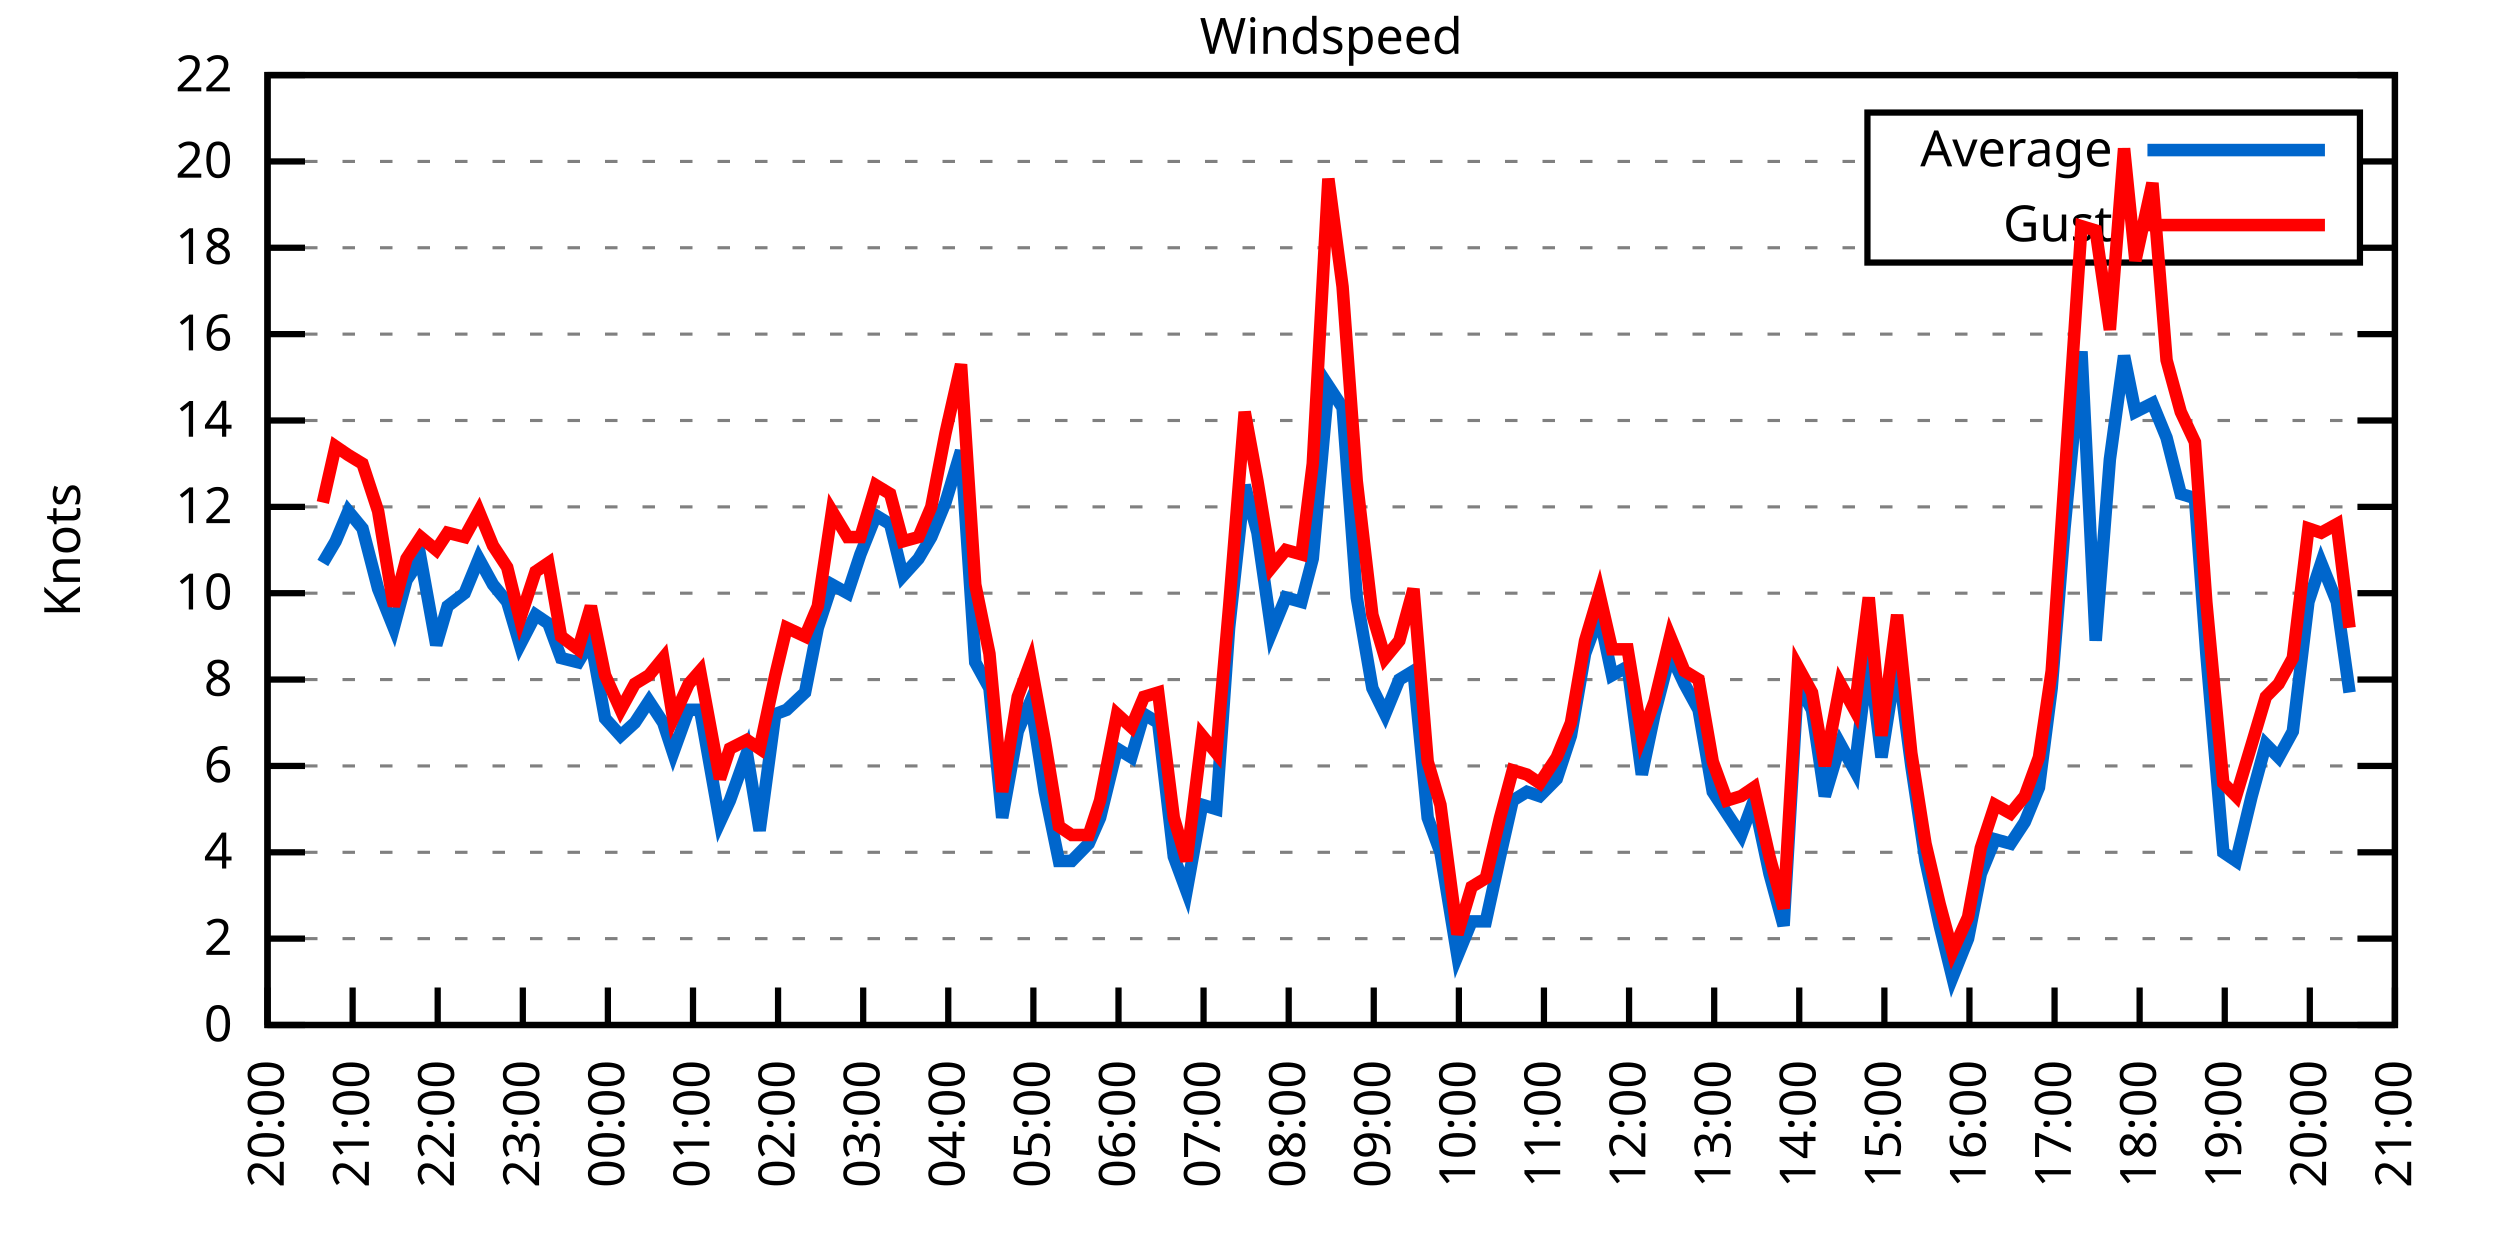
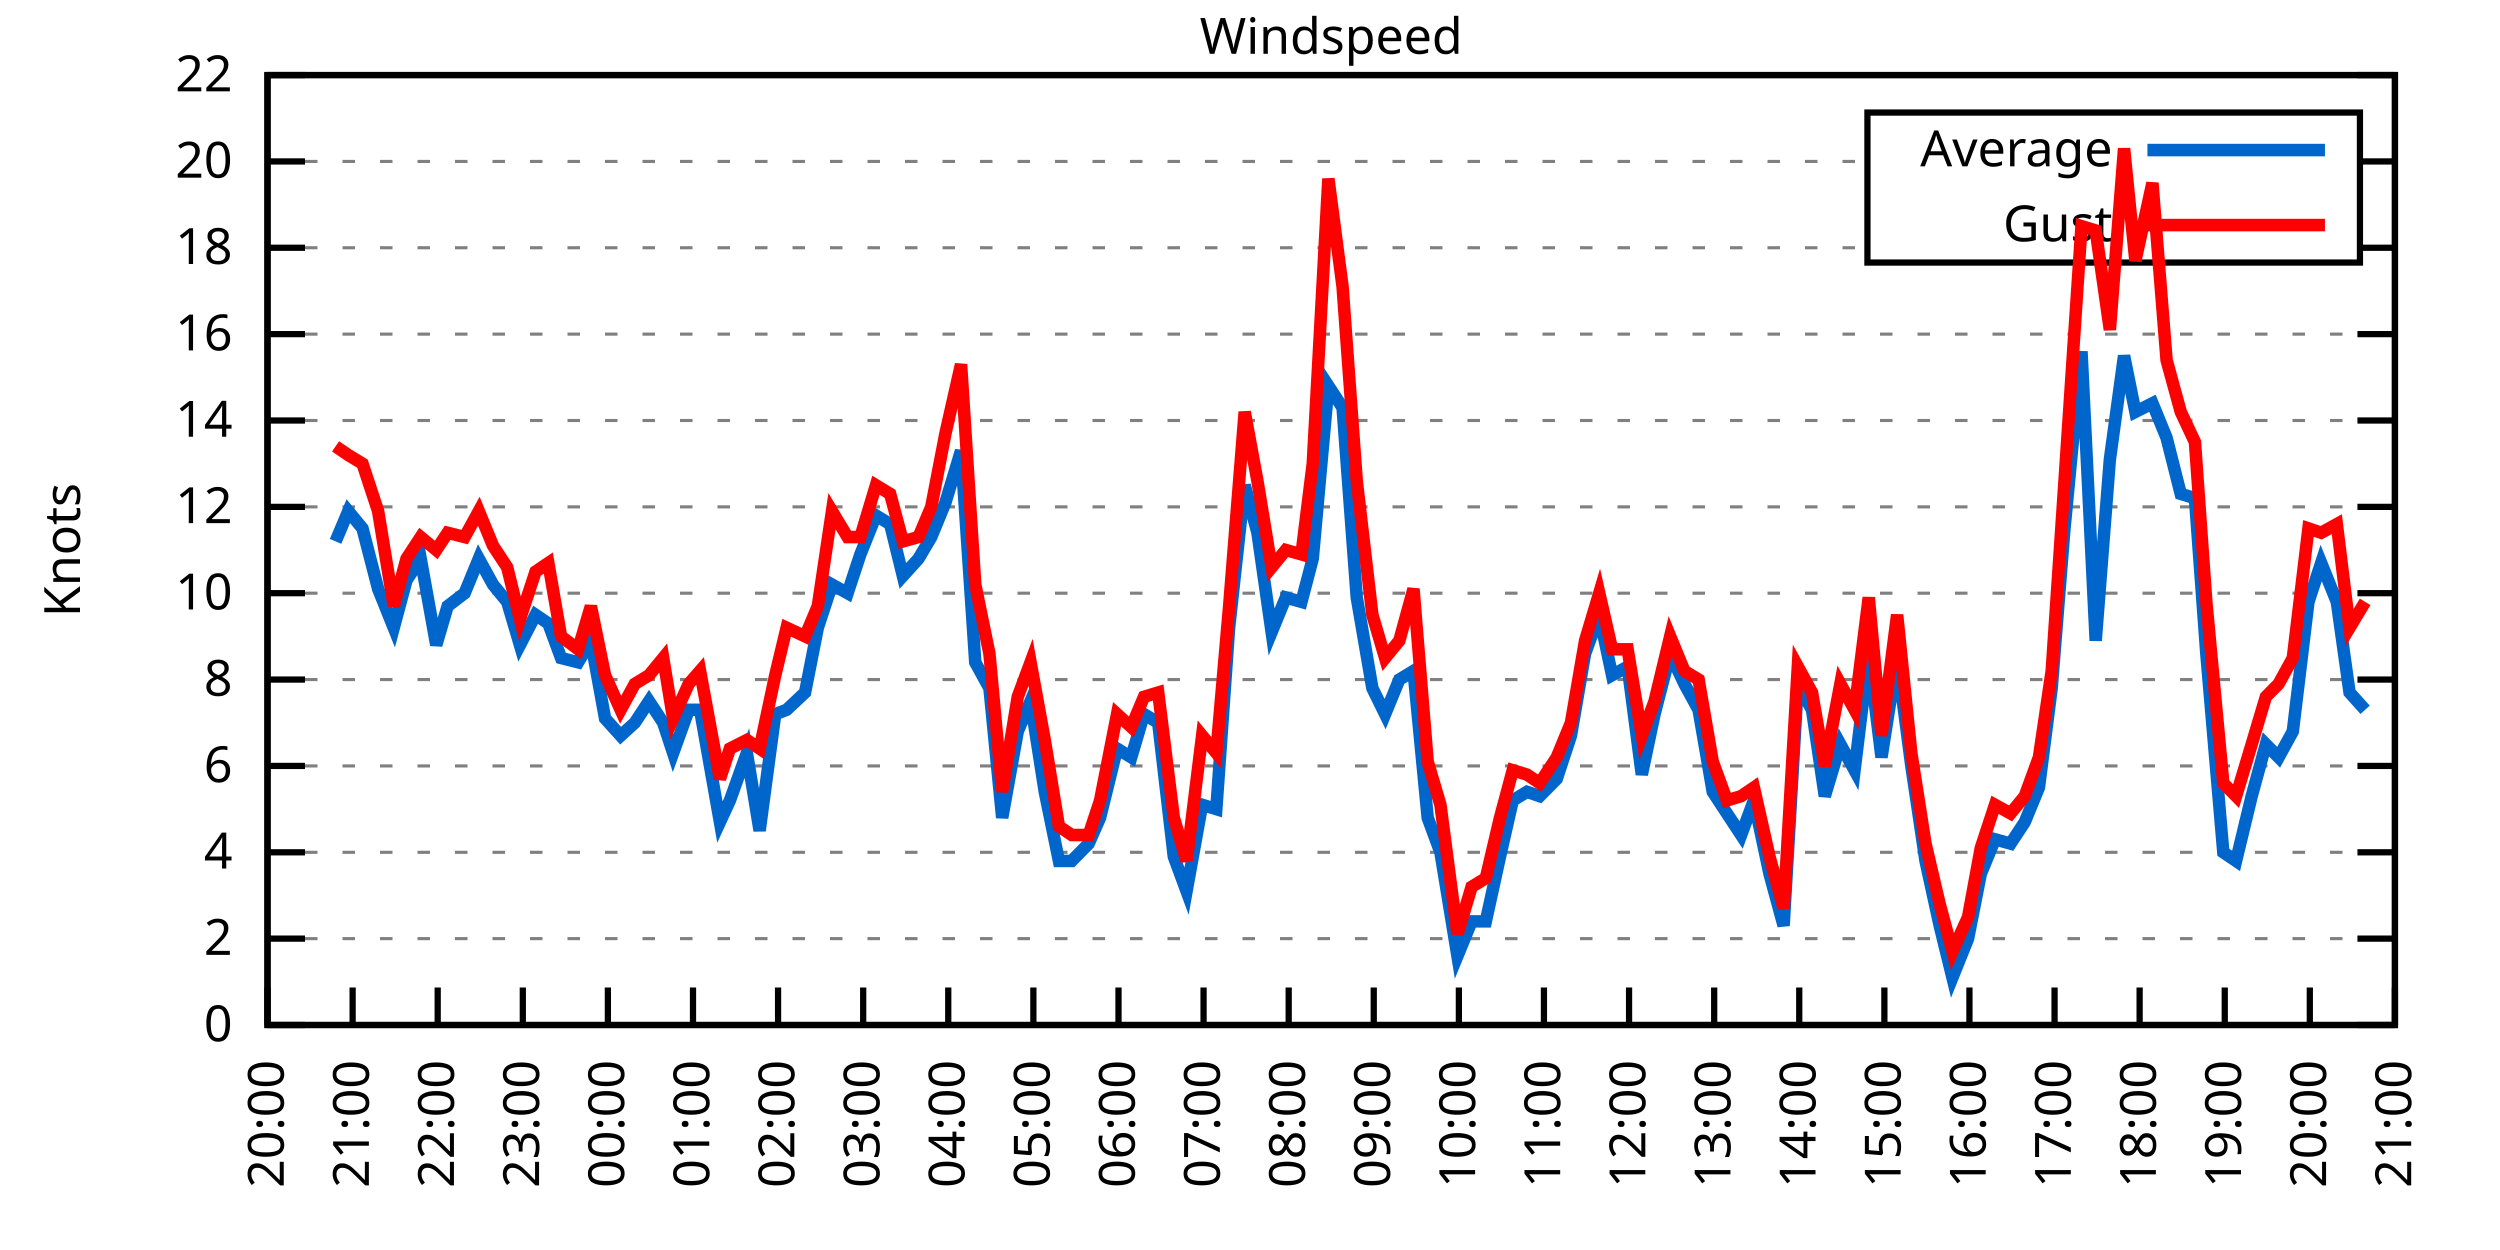
<svg xmlns="http://www.w3.org/2000/svg" xmlns:xlink="http://www.w3.org/1999/xlink" width="400" height="200" viewBox="0 0 400 200">
  <g id="gnuplot_canvas">
    <rect x="0" y="0" width="400" height="200" fill="none" />
    <defs>
      <circle id="gpDot" r="0.5" stroke-width="0.5" stroke="currentColor" />
      <path id="gpPt0" stroke-width="0.333" stroke="currentColor" d="M-1,0 h2 M0,-1 v2" />
      <path id="gpPt1" stroke-width="0.333" stroke="currentColor" d="M-1,-1 L1,1 M1,-1 L-1,1" />
      <path id="gpPt2" stroke-width="0.333" stroke="currentColor" d="M-1,0 L1,0 M0,-1 L0,1 M-1,-1 L1,1 M-1,1 L1,-1" />
      <rect id="gpPt3" stroke-width="0.333" stroke="currentColor" x="-1" y="-1" width="2" height="2" />
      <rect id="gpPt4" stroke-width="0.333" stroke="currentColor" fill="currentColor" x="-1" y="-1" width="2" height="2" />
      <circle id="gpPt5" stroke-width="0.333" stroke="currentColor" cx="0" cy="0" r="1" />
      <use xlink:href="#gpPt5" id="gpPt6" fill="currentColor" stroke="none" />
      <path id="gpPt7" stroke-width="0.333" stroke="currentColor" d="M0,-1.33 L-1.33,0.67 L1.33,0.67 z" />
      <use xlink:href="#gpPt7" id="gpPt8" fill="currentColor" stroke="none" />
      <use xlink:href="#gpPt7" id="gpPt9" stroke="currentColor" transform="rotate(180)" />
      <use xlink:href="#gpPt9" id="gpPt10" fill="currentColor" stroke="none" />
      <use xlink:href="#gpPt3" id="gpPt11" stroke="currentColor" transform="rotate(45)" />
      <use xlink:href="#gpPt11" id="gpPt12" fill="currentColor" stroke="none" />
      <path id="gpPt13" stroke-width="0.333" stroke="currentColor" d="M0,1.330 L1.265,0.411 L0.782,-1.067 L-0.782,-1.076 L-1.265,0.411 z" />
      <use xlink:href="#gpPt13" id="gpPt14" fill="currentColor" stroke="none" />
      <filter id="textbox" filterUnits="objectBoundingBox" x="0" y="0" height="1" width="1">
        <feFlood flood-color="white" flood-opacity="1" result="bgnd" />
        <feComposite in="SourceGraphic" in2="bgnd" operator="atop" />
      </filter>
      <filter id="greybox" filterUnits="objectBoundingBox" x="0" y="0" height="1" width="1">
        <feFlood flood-color="lightgrey" flood-opacity="1" result="grey" />
        <feComposite in="SourceGraphic" in2="grey" operator="atop" />
      </filter>
    </defs>
    <g fill="none" color="white" stroke="currentColor" stroke-width="1.00" stroke-linecap="butt" stroke-linejoin="miter">
</g>
    <g fill="none" color="black" stroke="currentColor" stroke-width="1.00" stroke-linecap="butt" stroke-linejoin="miter">
      <g stroke="none" shape-rendering="crispEdges">
        <polygon fill="rgb(255, 255, 255)" points="42.80,164.00 383.18,164.00 383.18,12.02 42.80,12.02 " />
      </g>
    </g>
    <g fill="none" color="black" stroke="currentColor" stroke-width="1.00" stroke-linecap="butt" stroke-linejoin="miter">
</g>
    <g fill="none" color="black" stroke="black" stroke-width="0.50" stroke-linecap="butt" stroke-linejoin="miter">
</g>
    <g fill="none" color="gray" stroke="currentColor" stroke-width="0.50" stroke-linecap="butt" stroke-linejoin="miter">
      <path stroke="gray" stroke-dasharray="2,4" class="gridline" d="M42.80,164.00 L383.19,164.00  " />
    </g>
    <g fill="none" color="gray" stroke="gray" stroke-width="1.00" stroke-linecap="butt" stroke-linejoin="miter">
</g>
    <g fill="none" color="black" stroke="currentColor" stroke-width="1.00" stroke-linecap="butt" stroke-linejoin="miter">
      <path stroke="black" d="M42.80,164.00 L48.80,164.00 M383.19,164.00 L377.19,164.00  " />
      <g transform="translate(37.20,166.60)" stroke="none" fill="black" font-family="Sans" font-size="8.00" text-anchor="end">
        <text>
          <tspan font-family="Sans"> 0</tspan>
        </text>
      </g>
    </g>
    <g fill="none" color="black" stroke="currentColor" stroke-width="1.00" stroke-linecap="butt" stroke-linejoin="miter">
</g>
    <g fill="none" color="black" stroke="black" stroke-width="0.50" stroke-linecap="butt" stroke-linejoin="miter">
</g>
    <g fill="none" color="gray" stroke="currentColor" stroke-width="0.50" stroke-linecap="butt" stroke-linejoin="miter">
      <path stroke="gray" stroke-dasharray="2,4" class="gridline" d="M42.80,150.18 L383.19,150.18  " />
    </g>
    <g fill="none" color="gray" stroke="gray" stroke-width="1.00" stroke-linecap="butt" stroke-linejoin="miter">
</g>
    <g fill="none" color="black" stroke="currentColor" stroke-width="1.00" stroke-linecap="butt" stroke-linejoin="miter">
      <path stroke="black" d="M42.80,150.18 L48.80,150.18 M383.19,150.18 L377.19,150.18  " />
      <g transform="translate(37.20,152.78)" stroke="none" fill="black" font-family="Sans" font-size="8.00" text-anchor="end">
        <text>
          <tspan font-family="Sans"> 2</tspan>
        </text>
      </g>
    </g>
    <g fill="none" color="black" stroke="currentColor" stroke-width="1.00" stroke-linecap="butt" stroke-linejoin="miter">
</g>
    <g fill="none" color="black" stroke="black" stroke-width="0.50" stroke-linecap="butt" stroke-linejoin="miter">
</g>
    <g fill="none" color="gray" stroke="currentColor" stroke-width="0.50" stroke-linecap="butt" stroke-linejoin="miter">
      <path stroke="gray" stroke-dasharray="2,4" class="gridline" d="M42.80,136.37 L383.19,136.37  " />
    </g>
    <g fill="none" color="gray" stroke="gray" stroke-width="1.00" stroke-linecap="butt" stroke-linejoin="miter">
</g>
    <g fill="none" color="black" stroke="currentColor" stroke-width="1.00" stroke-linecap="butt" stroke-linejoin="miter">
      <path stroke="black" d="M42.80,136.37 L48.80,136.37 M383.19,136.37 L377.19,136.37  " />
      <g transform="translate(37.20,138.97)" stroke="none" fill="black" font-family="Sans" font-size="8.00" text-anchor="end">
        <text>
          <tspan font-family="Sans"> 4</tspan>
        </text>
      </g>
    </g>
    <g fill="none" color="black" stroke="currentColor" stroke-width="1.00" stroke-linecap="butt" stroke-linejoin="miter">
</g>
    <g fill="none" color="black" stroke="black" stroke-width="0.50" stroke-linecap="butt" stroke-linejoin="miter">
</g>
    <g fill="none" color="gray" stroke="currentColor" stroke-width="0.50" stroke-linecap="butt" stroke-linejoin="miter">
      <path stroke="gray" stroke-dasharray="2,4" class="gridline" d="M42.80,122.55 L383.19,122.55  " />
    </g>
    <g fill="none" color="gray" stroke="gray" stroke-width="1.00" stroke-linecap="butt" stroke-linejoin="miter">
</g>
    <g fill="none" color="black" stroke="currentColor" stroke-width="1.00" stroke-linecap="butt" stroke-linejoin="miter">
      <path stroke="black" d="M42.80,122.55 L48.80,122.55 M383.19,122.55 L377.19,122.55  " />
      <g transform="translate(37.20,125.15)" stroke="none" fill="black" font-family="Sans" font-size="8.00" text-anchor="end">
        <text>
          <tspan font-family="Sans"> 6</tspan>
        </text>
      </g>
    </g>
    <g fill="none" color="black" stroke="currentColor" stroke-width="1.00" stroke-linecap="butt" stroke-linejoin="miter">
</g>
    <g fill="none" color="black" stroke="black" stroke-width="0.50" stroke-linecap="butt" stroke-linejoin="miter">
</g>
    <g fill="none" color="gray" stroke="currentColor" stroke-width="0.50" stroke-linecap="butt" stroke-linejoin="miter">
      <path stroke="gray" stroke-dasharray="2,4" class="gridline" d="M42.80,108.73 L383.19,108.73  " />
    </g>
    <g fill="none" color="gray" stroke="gray" stroke-width="1.00" stroke-linecap="butt" stroke-linejoin="miter">
</g>
    <g fill="none" color="black" stroke="currentColor" stroke-width="1.00" stroke-linecap="butt" stroke-linejoin="miter">
      <path stroke="black" d="M42.80,108.73 L48.80,108.73 M383.19,108.73 L377.19,108.73  " />
      <g transform="translate(37.20,111.33)" stroke="none" fill="black" font-family="Sans" font-size="8.00" text-anchor="end">
        <text>
          <tspan font-family="Sans"> 8</tspan>
        </text>
      </g>
    </g>
    <g fill="none" color="black" stroke="currentColor" stroke-width="1.00" stroke-linecap="butt" stroke-linejoin="miter">
</g>
    <g fill="none" color="black" stroke="black" stroke-width="0.50" stroke-linecap="butt" stroke-linejoin="miter">
</g>
    <g fill="none" color="gray" stroke="currentColor" stroke-width="0.50" stroke-linecap="butt" stroke-linejoin="miter">
      <path stroke="gray" stroke-dasharray="2,4" class="gridline" d="M42.80,94.91 L383.19,94.91  " />
    </g>
    <g fill="none" color="gray" stroke="gray" stroke-width="1.00" stroke-linecap="butt" stroke-linejoin="miter">
</g>
    <g fill="none" color="black" stroke="currentColor" stroke-width="1.00" stroke-linecap="butt" stroke-linejoin="miter">
      <path stroke="black" d="M42.80,94.91 L48.80,94.91 M383.19,94.91 L377.19,94.91  " />
      <g transform="translate(37.20,97.51)" stroke="none" fill="black" font-family="Sans" font-size="8.00" text-anchor="end">
        <text>
          <tspan font-family="Sans"> 10</tspan>
        </text>
      </g>
    </g>
    <g fill="none" color="black" stroke="currentColor" stroke-width="1.00" stroke-linecap="butt" stroke-linejoin="miter">
</g>
    <g fill="none" color="black" stroke="black" stroke-width="0.50" stroke-linecap="butt" stroke-linejoin="miter">
</g>
    <g fill="none" color="gray" stroke="currentColor" stroke-width="0.50" stroke-linecap="butt" stroke-linejoin="miter">
      <path stroke="gray" stroke-dasharray="2,4" class="gridline" d="M42.80,81.10 L383.19,81.10  " />
    </g>
    <g fill="none" color="gray" stroke="gray" stroke-width="1.00" stroke-linecap="butt" stroke-linejoin="miter">
</g>
    <g fill="none" color="black" stroke="currentColor" stroke-width="1.00" stroke-linecap="butt" stroke-linejoin="miter">
      <path stroke="black" d="M42.80,81.10 L48.80,81.10 M383.19,81.10 L377.19,81.10  " />
      <g transform="translate(37.20,83.70)" stroke="none" fill="black" font-family="Sans" font-size="8.00" text-anchor="end">
        <text>
          <tspan font-family="Sans"> 12</tspan>
        </text>
      </g>
    </g>
    <g fill="none" color="black" stroke="currentColor" stroke-width="1.00" stroke-linecap="butt" stroke-linejoin="miter">
</g>
    <g fill="none" color="black" stroke="black" stroke-width="0.50" stroke-linecap="butt" stroke-linejoin="miter">
</g>
    <g fill="none" color="gray" stroke="currentColor" stroke-width="0.50" stroke-linecap="butt" stroke-linejoin="miter">
      <path stroke="gray" stroke-dasharray="2,4" class="gridline" d="M42.80,67.28 L383.19,67.28  " />
    </g>
    <g fill="none" color="gray" stroke="gray" stroke-width="1.00" stroke-linecap="butt" stroke-linejoin="miter">
</g>
    <g fill="none" color="black" stroke="currentColor" stroke-width="1.00" stroke-linecap="butt" stroke-linejoin="miter">
      <path stroke="black" d="M42.80,67.28 L48.80,67.28 M383.19,67.28 L377.19,67.28  " />
      <g transform="translate(37.20,69.88)" stroke="none" fill="black" font-family="Sans" font-size="8.00" text-anchor="end">
        <text>
          <tspan font-family="Sans"> 14</tspan>
        </text>
      </g>
    </g>
    <g fill="none" color="black" stroke="currentColor" stroke-width="1.00" stroke-linecap="butt" stroke-linejoin="miter">
</g>
    <g fill="none" color="black" stroke="black" stroke-width="0.50" stroke-linecap="butt" stroke-linejoin="miter">
</g>
    <g fill="none" color="gray" stroke="currentColor" stroke-width="0.50" stroke-linecap="butt" stroke-linejoin="miter">
      <path stroke="gray" stroke-dasharray="2,4" class="gridline" d="M42.80,53.46 L383.19,53.46  " />
    </g>
    <g fill="none" color="gray" stroke="gray" stroke-width="1.00" stroke-linecap="butt" stroke-linejoin="miter">
</g>
    <g fill="none" color="black" stroke="currentColor" stroke-width="1.00" stroke-linecap="butt" stroke-linejoin="miter">
      <path stroke="black" d="M42.80,53.46 L48.80,53.46 M383.19,53.46 L377.19,53.46  " />
      <g transform="translate(37.20,56.06)" stroke="none" fill="black" font-family="Sans" font-size="8.00" text-anchor="end">
        <text>
          <tspan font-family="Sans"> 16</tspan>
        </text>
      </g>
    </g>
    <g fill="none" color="black" stroke="currentColor" stroke-width="1.00" stroke-linecap="butt" stroke-linejoin="miter">
</g>
    <g fill="none" color="black" stroke="black" stroke-width="0.50" stroke-linecap="butt" stroke-linejoin="miter">
</g>
    <g fill="none" color="gray" stroke="currentColor" stroke-width="0.50" stroke-linecap="butt" stroke-linejoin="miter">
      <path stroke="gray" stroke-dasharray="2,4" class="gridline" d="M42.80,39.64 L298.79,39.64 M377.59,39.64 L383.19,39.64  " />
    </g>
    <g fill="none" color="gray" stroke="gray" stroke-width="1.00" stroke-linecap="butt" stroke-linejoin="miter">
</g>
    <g fill="none" color="black" stroke="currentColor" stroke-width="1.00" stroke-linecap="butt" stroke-linejoin="miter">
      <path stroke="black" d="M42.80,39.64 L48.80,39.64 M383.19,39.64 L377.19,39.64  " />
      <g transform="translate(37.20,42.24)" stroke="none" fill="black" font-family="Sans" font-size="8.00" text-anchor="end">
        <text>
          <tspan font-family="Sans"> 18</tspan>
        </text>
      </g>
    </g>
    <g fill="none" color="black" stroke="currentColor" stroke-width="1.00" stroke-linecap="butt" stroke-linejoin="miter">
</g>
    <g fill="none" color="black" stroke="black" stroke-width="0.50" stroke-linecap="butt" stroke-linejoin="miter">
</g>
    <g fill="none" color="gray" stroke="currentColor" stroke-width="0.50" stroke-linecap="butt" stroke-linejoin="miter">
      <path stroke="gray" stroke-dasharray="2,4" class="gridline" d="M42.80,25.83 L298.79,25.83 M377.59,25.83 L383.19,25.83  " />
    </g>
    <g fill="none" color="gray" stroke="gray" stroke-width="1.00" stroke-linecap="butt" stroke-linejoin="miter">
</g>
    <g fill="none" color="black" stroke="currentColor" stroke-width="1.00" stroke-linecap="butt" stroke-linejoin="miter">
      <path stroke="black" d="M42.80,25.83 L48.80,25.83 M383.19,25.83 L377.19,25.83  " />
      <g transform="translate(37.20,28.43)" stroke="none" fill="black" font-family="Sans" font-size="8.00" text-anchor="end">
        <text>
          <tspan font-family="Sans"> 20</tspan>
        </text>
      </g>
    </g>
    <g fill="none" color="black" stroke="currentColor" stroke-width="1.00" stroke-linecap="butt" stroke-linejoin="miter">
</g>
    <g fill="none" color="black" stroke="black" stroke-width="0.50" stroke-linecap="butt" stroke-linejoin="miter">
</g>
    <g fill="none" color="gray" stroke="currentColor" stroke-width="0.50" stroke-linecap="butt" stroke-linejoin="miter">
      <path stroke="gray" stroke-dasharray="2,4" class="gridline" d="M42.80,12.01 L383.19,12.01  " />
    </g>
    <g fill="none" color="gray" stroke="gray" stroke-width="1.00" stroke-linecap="butt" stroke-linejoin="miter">
</g>
    <g fill="none" color="black" stroke="currentColor" stroke-width="1.00" stroke-linecap="butt" stroke-linejoin="miter">
      <path stroke="black" d="M42.80,12.01 L48.80,12.01 M383.19,12.01 L377.19,12.01  " />
      <g transform="translate(37.20,14.61)" stroke="none" fill="black" font-family="Sans" font-size="8.00" text-anchor="end">
        <text>
          <tspan font-family="Sans"> 22</tspan>
        </text>
      </g>
    </g>
    <g fill="none" color="black" stroke="currentColor" stroke-width="1.00" stroke-linecap="butt" stroke-linejoin="miter">
      <path stroke="black" d="M42.80,164.00 L42.80,158.00  " />
      <g transform="translate(45.40,169.60) rotate(270.00)" stroke="none" fill="black" font-family="Sans" font-size="8.00" text-anchor="end">
        <text>
          <tspan font-family="Sans">20:00</tspan>
        </text>
      </g>
    </g>
    <g fill="none" color="black" stroke="currentColor" stroke-width="1.00" stroke-linecap="butt" stroke-linejoin="miter">
      <path stroke="black" d="M56.42,164.00 L56.42,158.00  " />
      <g transform="translate(59.02,169.60) rotate(270.00)" stroke="none" fill="black" font-family="Sans" font-size="8.00" text-anchor="end">
        <text>
          <tspan font-family="Sans">21:00</tspan>
        </text>
      </g>
    </g>
    <g fill="none" color="black" stroke="currentColor" stroke-width="1.00" stroke-linecap="butt" stroke-linejoin="miter">
      <path stroke="black" d="M70.03,164.00 L70.03,158.00  " />
      <g transform="translate(72.63,169.60) rotate(270.00)" stroke="none" fill="black" font-family="Sans" font-size="8.00" text-anchor="end">
        <text>
          <tspan font-family="Sans">22:00</tspan>
        </text>
      </g>
    </g>
    <g fill="none" color="black" stroke="currentColor" stroke-width="1.00" stroke-linecap="butt" stroke-linejoin="miter">
      <path stroke="black" d="M83.65,164.00 L83.65,158.00  " />
      <g transform="translate(86.25,169.60) rotate(270.00)" stroke="none" fill="black" font-family="Sans" font-size="8.00" text-anchor="end">
        <text>
          <tspan font-family="Sans">23:00</tspan>
        </text>
      </g>
    </g>
    <g fill="none" color="black" stroke="currentColor" stroke-width="1.00" stroke-linecap="butt" stroke-linejoin="miter">
      <path stroke="black" d="M97.26,164.00 L97.26,158.00  " />
      <g transform="translate(99.86,169.60) rotate(270.00)" stroke="none" fill="black" font-family="Sans" font-size="8.00" text-anchor="end">
        <text>
          <tspan font-family="Sans">00:00</tspan>
        </text>
      </g>
    </g>
    <g fill="none" color="black" stroke="currentColor" stroke-width="1.00" stroke-linecap="butt" stroke-linejoin="miter">
      <path stroke="black" d="M110.88,164.00 L110.88,158.00  " />
      <g transform="translate(113.48,169.60) rotate(270.00)" stroke="none" fill="black" font-family="Sans" font-size="8.00" text-anchor="end">
        <text>
          <tspan font-family="Sans">01:00</tspan>
        </text>
      </g>
    </g>
    <g fill="none" color="black" stroke="currentColor" stroke-width="1.00" stroke-linecap="butt" stroke-linejoin="miter">
      <path stroke="black" d="M124.49,164.00 L124.49,158.00  " />
      <g transform="translate(127.09,169.60) rotate(270.00)" stroke="none" fill="black" font-family="Sans" font-size="8.00" text-anchor="end">
        <text>
          <tspan font-family="Sans">02:00</tspan>
        </text>
      </g>
    </g>
    <g fill="none" color="black" stroke="currentColor" stroke-width="1.00" stroke-linecap="butt" stroke-linejoin="miter">
      <path stroke="black" d="M138.11,164.00 L138.11,158.00  " />
      <g transform="translate(140.71,169.60) rotate(270.00)" stroke="none" fill="black" font-family="Sans" font-size="8.00" text-anchor="end">
        <text>
          <tspan font-family="Sans">03:00</tspan>
        </text>
      </g>
    </g>
    <g fill="none" color="black" stroke="currentColor" stroke-width="1.00" stroke-linecap="butt" stroke-linejoin="miter">
      <path stroke="black" d="M151.72,164.00 L151.72,158.00  " />
      <g transform="translate(154.32,169.60) rotate(270.00)" stroke="none" fill="black" font-family="Sans" font-size="8.00" text-anchor="end">
        <text>
          <tspan font-family="Sans">04:00</tspan>
        </text>
      </g>
    </g>
    <g fill="none" color="black" stroke="currentColor" stroke-width="1.00" stroke-linecap="butt" stroke-linejoin="miter">
      <path stroke="black" d="M165.34,164.00 L165.34,158.00  " />
      <g transform="translate(167.94,169.60) rotate(270.00)" stroke="none" fill="black" font-family="Sans" font-size="8.00" text-anchor="end">
        <text>
          <tspan font-family="Sans">05:00</tspan>
        </text>
      </g>
    </g>
    <g fill="none" color="black" stroke="currentColor" stroke-width="1.00" stroke-linecap="butt" stroke-linejoin="miter">
      <path stroke="black" d="M178.96,164.00 L178.96,158.00  " />
      <g transform="translate(181.56,169.60) rotate(270.00)" stroke="none" fill="black" font-family="Sans" font-size="8.00" text-anchor="end">
        <text>
          <tspan font-family="Sans">06:00</tspan>
        </text>
      </g>
    </g>
    <g fill="none" color="black" stroke="currentColor" stroke-width="1.00" stroke-linecap="butt" stroke-linejoin="miter">
      <path stroke="black" d="M192.57,164.00 L192.57,158.00  " />
      <g transform="translate(195.17,169.60) rotate(270.00)" stroke="none" fill="black" font-family="Sans" font-size="8.00" text-anchor="end">
        <text>
          <tspan font-family="Sans">07:00</tspan>
        </text>
      </g>
    </g>
    <g fill="none" color="black" stroke="currentColor" stroke-width="1.00" stroke-linecap="butt" stroke-linejoin="miter">
      <path stroke="black" d="M206.19,164.00 L206.19,158.00  " />
      <g transform="translate(208.79,169.60) rotate(270.00)" stroke="none" fill="black" font-family="Sans" font-size="8.00" text-anchor="end">
        <text>
          <tspan font-family="Sans">08:00</tspan>
        </text>
      </g>
    </g>
    <g fill="none" color="black" stroke="currentColor" stroke-width="1.00" stroke-linecap="butt" stroke-linejoin="miter">
      <path stroke="black" d="M219.80,164.00 L219.80,158.00  " />
      <g transform="translate(222.40,169.60) rotate(270.00)" stroke="none" fill="black" font-family="Sans" font-size="8.00" text-anchor="end">
        <text>
          <tspan font-family="Sans">09:00</tspan>
        </text>
      </g>
    </g>
    <g fill="none" color="black" stroke="currentColor" stroke-width="1.00" stroke-linecap="butt" stroke-linejoin="miter">
      <path stroke="black" d="M233.42,164.00 L233.42,158.00  " />
      <g transform="translate(236.02,169.60) rotate(270.00)" stroke="none" fill="black" font-family="Sans" font-size="8.00" text-anchor="end">
        <text>
          <tspan font-family="Sans">10:00</tspan>
        </text>
      </g>
    </g>
    <g fill="none" color="black" stroke="currentColor" stroke-width="1.00" stroke-linecap="butt" stroke-linejoin="miter">
      <path stroke="black" d="M247.03,164.00 L247.03,158.00  " />
      <g transform="translate(249.63,169.60) rotate(270.00)" stroke="none" fill="black" font-family="Sans" font-size="8.00" text-anchor="end">
        <text>
          <tspan font-family="Sans">11:00</tspan>
        </text>
      </g>
    </g>
    <g fill="none" color="black" stroke="currentColor" stroke-width="1.00" stroke-linecap="butt" stroke-linejoin="miter">
      <path stroke="black" d="M260.65,164.00 L260.65,158.00  " />
      <g transform="translate(263.25,169.60) rotate(270.00)" stroke="none" fill="black" font-family="Sans" font-size="8.00" text-anchor="end">
        <text>
          <tspan font-family="Sans">12:00</tspan>
        </text>
      </g>
    </g>
    <g fill="none" color="black" stroke="currentColor" stroke-width="1.00" stroke-linecap="butt" stroke-linejoin="miter">
      <path stroke="black" d="M274.27,164.00 L274.27,158.00  " />
      <g transform="translate(276.87,169.60) rotate(270.00)" stroke="none" fill="black" font-family="Sans" font-size="8.00" text-anchor="end">
        <text>
          <tspan font-family="Sans">13:00</tspan>
        </text>
      </g>
    </g>
    <g fill="none" color="black" stroke="currentColor" stroke-width="1.00" stroke-linecap="butt" stroke-linejoin="miter">
      <path stroke="black" d="M287.88,164.00 L287.88,158.00  " />
      <g transform="translate(290.48,169.60) rotate(270.00)" stroke="none" fill="black" font-family="Sans" font-size="8.00" text-anchor="end">
        <text>
          <tspan font-family="Sans">14:00</tspan>
        </text>
      </g>
    </g>
    <g fill="none" color="black" stroke="currentColor" stroke-width="1.00" stroke-linecap="butt" stroke-linejoin="miter">
      <path stroke="black" d="M301.50,164.00 L301.50,158.00  " />
      <g transform="translate(304.10,169.60) rotate(270.00)" stroke="none" fill="black" font-family="Sans" font-size="8.00" text-anchor="end">
        <text>
          <tspan font-family="Sans">15:00</tspan>
        </text>
      </g>
    </g>
    <g fill="none" color="black" stroke="currentColor" stroke-width="1.00" stroke-linecap="butt" stroke-linejoin="miter">
      <path stroke="black" d="M315.11,164.00 L315.11,158.00  " />
      <g transform="translate(317.71,169.60) rotate(270.00)" stroke="none" fill="black" font-family="Sans" font-size="8.00" text-anchor="end">
        <text>
          <tspan font-family="Sans">16:00</tspan>
        </text>
      </g>
    </g>
    <g fill="none" color="black" stroke="currentColor" stroke-width="1.00" stroke-linecap="butt" stroke-linejoin="miter">
      <path stroke="black" d="M328.73,164.00 L328.73,158.00  " />
      <g transform="translate(331.33,169.60) rotate(270.00)" stroke="none" fill="black" font-family="Sans" font-size="8.00" text-anchor="end">
        <text>
          <tspan font-family="Sans">17:00</tspan>
        </text>
      </g>
    </g>
    <g fill="none" color="black" stroke="currentColor" stroke-width="1.00" stroke-linecap="butt" stroke-linejoin="miter">
      <path stroke="black" d="M342.34,164.00 L342.34,158.00  " />
      <g transform="translate(344.94,169.60) rotate(270.00)" stroke="none" fill="black" font-family="Sans" font-size="8.00" text-anchor="end">
        <text>
          <tspan font-family="Sans">18:00</tspan>
        </text>
      </g>
    </g>
    <g fill="none" color="black" stroke="currentColor" stroke-width="1.00" stroke-linecap="butt" stroke-linejoin="miter">
      <path stroke="black" d="M355.96,164.00 L355.96,158.00  " />
      <g transform="translate(358.56,169.60) rotate(270.00)" stroke="none" fill="black" font-family="Sans" font-size="8.00" text-anchor="end">
        <text>
          <tspan font-family="Sans">19:00</tspan>
        </text>
      </g>
    </g>
    <g fill="none" color="black" stroke="currentColor" stroke-width="1.00" stroke-linecap="butt" stroke-linejoin="miter">
      <path stroke="black" d="M369.57,164.00 L369.57,158.00  " />
      <g transform="translate(372.17,169.60) rotate(270.00)" stroke="none" fill="black" font-family="Sans" font-size="8.00" text-anchor="end">
        <text>
          <tspan font-family="Sans">20:00</tspan>
        </text>
      </g>
    </g>
    <g fill="none" color="black" stroke="currentColor" stroke-width="1.00" stroke-linecap="butt" stroke-linejoin="miter">
      <path stroke="black" d="M383.19,164.00 L383.19,158.00  " />
      <g transform="translate(385.79,169.60) rotate(270.00)" stroke="none" fill="black" font-family="Sans" font-size="8.00" text-anchor="end">
        <text>
          <tspan font-family="Sans">21:00</tspan>
        </text>
      </g>
    </g>
    <g fill="none" color="black" stroke="currentColor" stroke-width="1.00" stroke-linecap="butt" stroke-linejoin="miter">
</g>
    <g fill="none" color="black" stroke="currentColor" stroke-width="1.00" stroke-linecap="butt" stroke-linejoin="miter">
      <path stroke="black" d="M42.80,12.01 L42.80,164.00 L383.19,164.00 L383.19,12.01 L42.80,12.01 Z  " />
    </g>
    <g fill="none" color="black" stroke="currentColor" stroke-width="1.00" stroke-linecap="butt" stroke-linejoin="miter">
</g>
    <g fill="none" color="black" stroke="currentColor" stroke-width="1.00" stroke-linecap="butt" stroke-linejoin="miter">
      <path stroke="black" d="M298.79,42.01 L298.79,18.01 L377.59,18.01 L377.59,42.01 L298.79,42.01 Z  " />
    </g>
    <g id="Windspeed_plot_1">
      <g fill="none" color="white" stroke="black" stroke-width="2.00" stroke-linecap="butt" stroke-linejoin="miter">
</g>
      <g fill="none" color="black" stroke="currentColor" stroke-width="2.00" stroke-linecap="butt" stroke-linejoin="miter">
        <g transform="translate(337.99,26.61)" stroke="none" fill="black" font-family="Sans" font-size="8.00" text-anchor="end">
          <text>
            <tspan font-family="Sans">Average</tspan>
          </text>
        </g>
      </g>
      <g fill="none" color="black" stroke="currentColor" stroke-width="2.00" stroke-linecap="butt" stroke-linejoin="miter">
-         <path stroke="rgb(  0, 102, 204)" d="M343.59,24.01 L371.99,24.01 M51.65,90.08 L53.69,86.62 L55.73,81.79 L58.00,84.55 L60.50,94.22 L63.00,100.44   L65.04,92.84 L67.31,89.39 L69.80,103.20 L71.62,96.99 L74.34,94.91 L76.61,89.39 L78.88,93.53 L81.15,96.30   L83.19,103.20 L85.69,98.37 L87.73,99.75 L89.77,105.28 L92.50,105.97 L94.54,102.51 L96.81,114.95 L99.30,117.71   L101.57,115.64 L103.84,112.19 L106.11,115.64 L107.70,120.48 L110.20,113.57 L112.01,113.57 L115.19,131.53 L116.78,128.08   L119.50,120.48 L121.54,132.91 L124.04,114.26 L125.86,113.57 L128.81,110.80 L130.85,100.44 L133.12,93.53 L135.61,94.91   L137.66,88.70 L140.15,82.48 L142.42,83.86 L144.46,92.15 L146.96,89.39 L149.00,85.93 L151.27,80.41 L153.77,72.12   L156.04,105.97 L158.31,110.11 L160.35,130.84 L162.84,117.02 L164.89,112.19 L167.16,126.69 L169.43,137.75 L171.47,137.75   L174.19,134.98 L176.01,130.84 L178.73,119.78 L181.00,121.17 L183.04,114.26 L185.31,115.64 L187.81,137.06 L189.85,142.58   L192.34,128.77 L194.61,129.46 L196.66,100.44 L199.15,77.64 L201.19,85.24 L203.46,101.13 L205.73,95.60 L208.23,96.30   L210.04,89.39 L212.54,61.75 L214.81,65.21 L217.08,95.60 L219.58,110.11 L221.62,114.26 L223.89,108.73 L226.16,107.35   L228.43,130.84 L230.47,136.37 L233.19,152.95 L235.46,147.42 L237.73,147.42 L240.00,137.06 L242.04,128.08 L244.31,126.69   L246.35,127.38 L249.08,124.62 L251.35,117.71 L253.61,104.59 L255.88,98.37 L257.93,108.04 L260.42,106.66 L262.69,123.93   L264.73,114.26 L267.23,104.59 L269.50,109.42 L271.77,113.57 L274.04,126.69 L276.31,130.15 L278.58,133.60 L280.62,128.08   L283.12,139.82 L285.38,148.11 L287.65,109.42 L289.92,113.57 L291.97,127.38 L294.46,119.09 L296.73,123.24 L299.00,104.59   L301.04,121.17 L303.54,105.28 L305.81,122.55 L308.08,137.75 L310.35,148.11 L312.39,156.40 L314.89,150.18 L316.93,139.82   L319.20,134.29 L321.69,134.98 L323.96,131.53 L326.23,126.00 L328.27,110.11 L330.32,84.55 L333.04,56.23 L335.31,102.51   L337.58,73.50 L339.85,56.92 L341.66,65.90 L344.39,64.52 L346.65,70.04 L348.92,79.02 L351.19,79.71 L353.01,104.59   L355.73,136.37 L357.77,137.75 L360.27,127.38 L362.54,119.09 L364.58,121.17 L366.85,117.02 L369.35,96.30 L371.39,90.08   L373.89,96.30 L375.93,110.80  " />
+         <path stroke="rgb(  0, 102, 204)" d="M343.59,24.01 L371.99,24.01 M53.69,86.62 L55.73,81.79 L58.00,84.55 L60.50,94.22 L63.00,100.44 L65.04,92.84   L67.31,89.39 L69.80,103.20 L71.62,96.99 L74.34,94.91 L76.61,89.39 L78.88,93.53 L81.15,96.30 L83.19,103.20   L85.69,98.37 L87.73,99.75 L89.77,105.28 L92.50,105.97 L94.54,102.51 L96.81,114.95 L99.30,117.71 L101.57,115.64   L103.84,112.19 L106.11,115.64 L107.70,120.48 L110.20,113.57 L112.01,113.57 L115.19,131.53 L116.78,128.08 L119.50,120.48   L121.54,132.91 L124.04,114.26 L125.86,113.57 L128.81,110.80 L130.85,100.44 L133.12,93.53 L135.61,94.91 L137.66,88.70   L140.15,82.48 L142.42,83.86 L144.46,92.15 L146.96,89.39 L149.00,85.93 L151.27,80.41 L153.77,72.12 L156.04,105.97   L158.31,110.11 L160.35,130.84 L162.84,117.02 L164.89,112.19 L167.16,126.69 L169.43,137.75 L171.47,137.75 L174.19,134.98   L176.01,130.84 L178.73,119.78 L181.00,121.17 L183.04,114.26 L185.31,115.64 L187.81,137.06 L189.85,142.58 L192.34,128.77   L194.61,129.46 L196.66,100.44 L199.15,77.64 L201.19,85.24 L203.46,101.13 L205.73,95.60 L208.23,96.30 L210.04,89.39   L212.54,61.75 L214.81,65.21 L217.08,95.60 L219.58,110.11 L221.62,114.26 L223.89,108.73 L226.16,107.35 L228.43,130.84   L230.47,136.37 L233.19,152.95 L235.46,147.42 L237.73,147.42 L240.00,137.06 L242.04,128.08 L244.31,126.69 L246.35,127.38   L249.08,124.62 L251.35,117.71 L253.61,104.59 L255.88,98.37 L257.93,108.04 L260.42,106.66 L262.69,123.93 L264.73,114.26   L267.23,104.59 L269.50,109.42 L271.77,113.57 L274.04,126.69 L276.31,130.15 L278.58,133.60 L280.62,128.08 L283.12,139.82   L285.38,148.11 L287.65,109.42 L289.92,113.57 L291.97,127.38 L294.46,119.09 L296.73,123.24 L299.00,104.59 L301.04,121.17   L303.54,105.28 L305.81,122.55 L308.08,137.75 L310.35,148.11 L312.39,156.40 L314.89,150.18 L316.93,139.82 L319.20,134.29   L321.69,134.98 L323.96,131.53 L326.23,126.00 L328.27,110.11 L330.32,84.55 L333.04,56.23 L335.31,102.51 L337.58,73.50   L339.85,56.92 L341.66,65.90 L344.39,64.52 L346.65,70.04 L348.92,79.02 L351.19,79.71 L353.01,104.59 L355.73,136.37   L357.77,137.75 L360.27,127.38 L362.54,119.09 L364.58,121.17 L366.85,117.02 L369.35,96.30 L371.39,90.08 L373.89,96.30   L375.93,110.80 L378.42,113.57  " />
      </g>
    </g>
    <g id="Windspeed_plot_2">
      <g fill="none" color="black" stroke="currentColor" stroke-width="2.00" stroke-linecap="butt" stroke-linejoin="miter">
        <g transform="translate(337.99,38.61)" stroke="none" fill="black" font-family="Sans" font-size="8.00" text-anchor="end">
          <text>
            <tspan font-family="Sans">Gust</tspan>
          </text>
        </g>
      </g>
      <g fill="none" color="black" stroke="currentColor" stroke-width="2.00" stroke-linecap="butt" stroke-linejoin="miter">
-         <path stroke="rgb(255,   0,   0)" d="M343.59,36.01 L371.99,36.01 M51.65,80.41 L53.69,71.42 L55.73,72.81 L58.00,74.19 L60.50,81.79 L63.00,96.99   L65.04,89.39 L67.31,85.93 L69.80,88.00 L71.62,85.24 L74.34,85.93 L76.61,81.79 L78.88,87.31 L81.15,90.77   L83.19,99.06 L85.69,91.46 L87.73,90.08 L89.77,101.82 L92.50,103.89 L94.54,96.99 L96.81,108.04 L99.30,113.57   L101.57,109.42 L103.84,108.04 L106.11,105.28 L107.70,114.95 L110.20,109.42 L112.01,107.35 L115.19,124.62 L116.78,119.78   L119.50,118.40 L121.54,119.78 L124.04,108.04 L125.86,100.44 L128.81,101.82 L130.85,96.99 L133.12,81.79 L135.61,85.93   L137.66,85.93 L140.15,77.64 L142.42,79.02 L144.46,86.62 L146.96,85.93 L149.00,81.10 L151.27,69.35 L153.77,58.30   L156.04,93.53 L158.31,104.59 L160.35,126.69 L162.84,111.49 L164.89,105.97 L167.16,118.40 L169.43,132.22 L171.47,133.60   L174.19,133.60 L176.01,128.08 L178.73,114.26 L181.00,116.33 L183.04,111.49 L185.31,110.80 L187.81,130.84 L189.85,137.75   L192.34,117.71 L194.61,120.48 L196.66,96.99 L199.15,65.90 L201.19,76.95 L203.46,90.77 L205.73,88.00 L208.23,88.70   L210.04,74.19 L212.54,28.59 L214.81,45.86 L217.08,76.95 L219.58,98.37 L221.62,105.28 L223.89,102.51 L226.16,94.22   L228.43,121.86 L230.47,128.77 L233.19,149.49 L235.46,141.89 L237.73,140.51 L240.00,130.84 L242.04,123.24 L244.31,123.93   L246.35,125.31 L249.08,121.17 L251.35,115.64 L253.61,102.51 L255.88,94.91 L257.93,103.89 L260.42,103.89 L262.69,117.71   L264.73,112.19 L267.23,101.82 L269.50,107.35 L271.77,108.73 L274.04,121.86 L276.31,128.08 L278.58,127.38 L280.62,126.00   L283.12,137.06 L285.38,145.35 L287.65,106.66 L289.92,110.80 L291.97,122.55 L294.46,109.42 L296.73,113.57 L299.00,95.60   L301.04,117.71 L303.54,98.37 L305.81,120.48 L308.08,134.98 L310.35,144.66 L312.39,152.26 L314.89,146.73 L316.93,135.67   L319.20,128.77 L321.69,130.15 L323.96,127.38 L326.23,121.17 L328.27,107.35 L330.32,76.95 L333.04,36.19 L335.31,36.88   L337.58,52.77 L339.85,23.75 L341.66,41.72 L344.39,29.28 L346.65,57.61 L348.92,65.90 L351.19,70.73 L353.01,96.30   L355.73,125.31 L357.77,127.38 L360.27,119.09 L362.54,111.49 L364.58,109.42 L366.85,105.28 L369.35,84.55 L371.39,85.24   L373.89,83.86 L375.93,100.44  " />
+         <path stroke="rgb(255,   0,   0)" d="M343.59,36.01 L371.99,36.01 M53.69,71.42 L55.73,72.81 L58.00,74.19 L60.50,81.79 L63.00,96.99 L65.04,89.39   L67.31,85.93 L69.80,88.00 L71.62,85.24 L74.34,85.93 L76.61,81.79 L78.88,87.31 L81.15,90.77 L83.19,99.06   L85.69,91.46 L87.73,90.08 L89.77,101.82 L92.50,103.89 L94.54,96.99 L96.81,108.04 L99.30,113.57 L101.57,109.42   L103.84,108.04 L106.11,105.28 L107.70,114.95 L110.20,109.42 L112.01,107.35 L115.19,124.62 L116.78,119.78 L119.50,118.40   L121.54,119.78 L124.04,108.04 L125.86,100.44 L128.81,101.82 L130.85,96.99 L133.12,81.79 L135.61,85.93 L137.66,85.93   L140.15,77.64 L142.42,79.02 L144.46,86.62 L146.96,85.93 L149.00,81.10 L151.27,69.35 L153.77,58.30 L156.04,93.53   L158.31,104.59 L160.35,126.69 L162.84,111.49 L164.89,105.97 L167.16,118.40 L169.43,132.22 L171.47,133.60 L174.19,133.60   L176.01,128.08 L178.73,114.26 L181.00,116.33 L183.04,111.49 L185.31,110.80 L187.81,130.84 L189.85,137.75 L192.34,117.71   L194.61,120.48 L196.66,96.99 L199.15,65.90 L201.19,76.95 L203.46,90.77 L205.73,88.00 L208.23,88.70 L210.04,74.19   L212.54,28.59 L214.81,45.86 L217.08,76.95 L219.58,98.37 L221.62,105.28 L223.89,102.51 L226.16,94.22 L228.43,121.86   L230.47,128.77 L233.19,149.49 L235.46,141.89 L237.73,140.51 L240.00,130.84 L242.04,123.24 L244.31,123.93 L246.35,125.31   L249.08,121.17 L251.35,115.64 L253.61,102.51 L255.88,94.91 L257.93,103.89 L260.42,103.89 L262.69,117.71 L264.73,112.19   L267.23,101.82 L269.50,107.35 L271.77,108.73 L274.04,121.86 L276.31,128.08 L278.58,127.38 L280.62,126.00 L283.12,137.06   L285.38,145.35 L287.65,106.66 L289.92,110.80 L291.97,122.55 L294.46,109.42 L296.73,113.57 L299.00,95.60 L301.04,117.71   L303.54,98.37 L305.81,120.48 L308.08,134.98 L310.35,144.66 L312.39,152.26 L314.89,146.73 L316.93,135.67 L319.20,128.77   L321.69,130.15 L323.96,127.38 L326.23,121.17 L328.27,107.35 L330.32,76.95 L333.04,36.19 L335.31,36.88 L337.58,52.77   L339.85,23.75 L341.66,41.72 L344.39,29.28 L346.65,57.61 L348.92,65.90 L351.19,70.73 L353.01,96.30 L355.73,125.31   L357.77,127.38 L360.27,119.09 L362.54,111.49 L364.58,109.42 L366.85,105.28 L369.35,84.55 L371.39,85.24 L373.89,83.86   L375.93,100.44 L378.42,96.30  " />
      </g>
    </g>
    <g fill="none" color="black" stroke="currentColor" stroke-width="2.00" stroke-linecap="butt" stroke-linejoin="miter">
</g>
    <g fill="none" color="black" stroke="black" stroke-width="1.00" stroke-linecap="butt" stroke-linejoin="miter">
</g>
    <g fill="none" color="black" stroke="currentColor" stroke-width="1.00" stroke-linecap="butt" stroke-linejoin="miter">
      <path stroke="black" d="M42.80,12.01 L42.80,164.00 L383.19,164.00 L383.19,12.01 L42.80,12.01 Z  " />
      <g transform="translate(12.80,88.01) rotate(270.00)" stroke="none" fill="black" font-family="Sans" font-size="8.00" text-anchor="middle">
        <text>
          <tspan font-family="Sans">Knots</tspan>
        </text>
      </g>
    </g>
    <g fill="none" color="black" stroke="currentColor" stroke-width="1.00" stroke-linecap="butt" stroke-linejoin="miter">
</g>
    <g fill="none" color="black" stroke="currentColor" stroke-width="1.00" stroke-linecap="butt" stroke-linejoin="miter">
      <g transform="translate(212.99,8.61)" stroke="none" fill="black" font-family="Sans" font-size="8.00" text-anchor="middle">
        <text>
          <tspan font-family="Sans">Windspeed</tspan>
        </text>
      </g>
    </g>
    <g fill="none" color="black" stroke="currentColor" stroke-width="1.00" stroke-linecap="butt" stroke-linejoin="miter">
</g>
  </g>
</svg>
